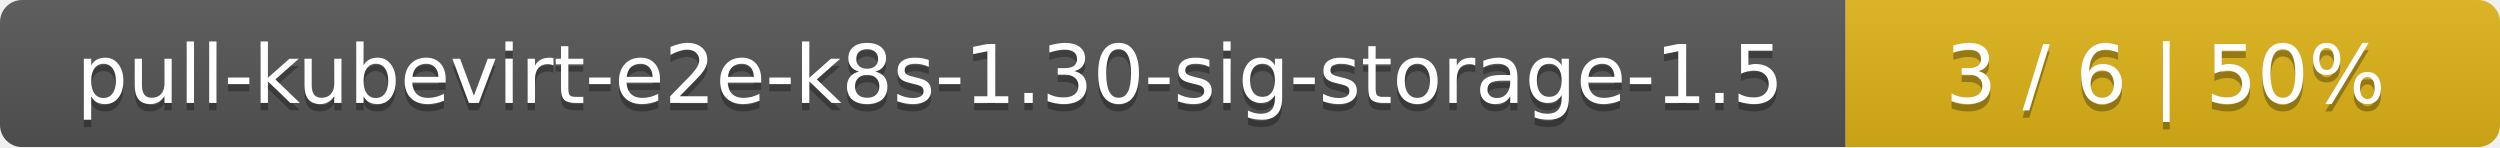
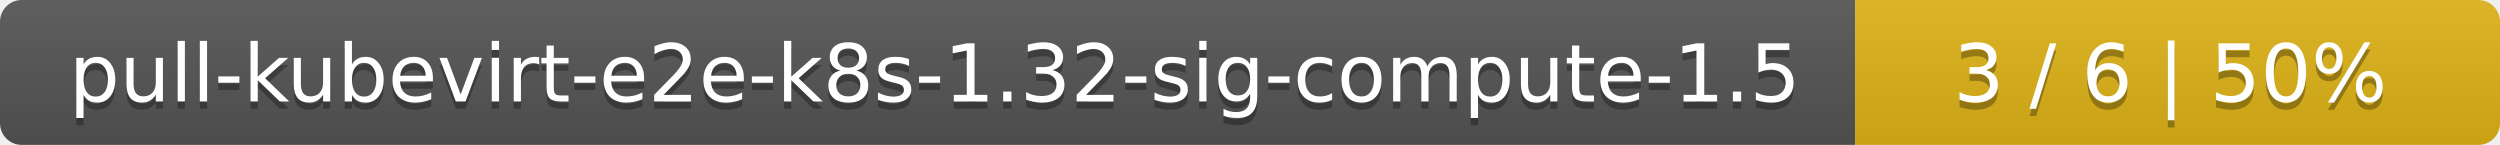
- <svg xmlns="http://www.w3.org/2000/svg" width="340" height="20">
+ <svg xmlns="http://www.w3.org/2000/svg" width="345" height="20">
  <linearGradient id="smooth" x2="0" y2="100%">
    <stop offset="0" stop-color="#bbb" stop-opacity=".1" />
    <stop offset="1" stop-opacity=".1" />
  </linearGradient>
  <mask id="round">
-     <rect width="340" height="20" rx="3" fill="#fff" />
+     <rect width="345" height="20" rx="3" fill="#fff" />
  </mask>
  <g mask="url(#round)">
-     <rect width="251" height="20" fill="#555" />
-     <rect x="251" width="89" height="20" fill="#dfb317" />
-     <rect width="340" height="20" fill="url(#smooth)" />
+     <rect width="256" height="20" fill="#555" />
+     <rect x="256" width="89" height="20" fill="#dfb317" />
+     <rect width="345" height="20" fill="url(#smooth)" />
  </g>
  <g fill="#fff" text-anchor="middle" font-family="DejaVu Sans,Verdana,Geneva,sans-serif" font-size="11">
-     <text x="126.5" y="15" fill="#010101" fill-opacity=".3">pull-kubevirt-e2e-k8s-1.30-sig-storage-1.5</text>
-     <text x="126.5" y="14">pull-kubevirt-e2e-k8s-1.30-sig-storage-1.5</text>
-     <text x="294.5" y="15" fill="#010101" fill-opacity=".3">3 / 6    |    50%</text>
-     <text x="294.5" y="14">3 / 6    |    50%</text>
+     <text x="129" y="15" fill="#010101" fill-opacity=".3">pull-kubevirt-e2e-k8s-1.32-sig-compute-1.5</text>
+     <text x="129" y="14">pull-kubevirt-e2e-k8s-1.32-sig-compute-1.5</text>
+     <text x="299.5" y="15" fill="#010101" fill-opacity=".3">3 / 6    |    50%</text>
+     <text x="299.5" y="14">3 / 6    |    50%</text>
  </g>
</svg>
